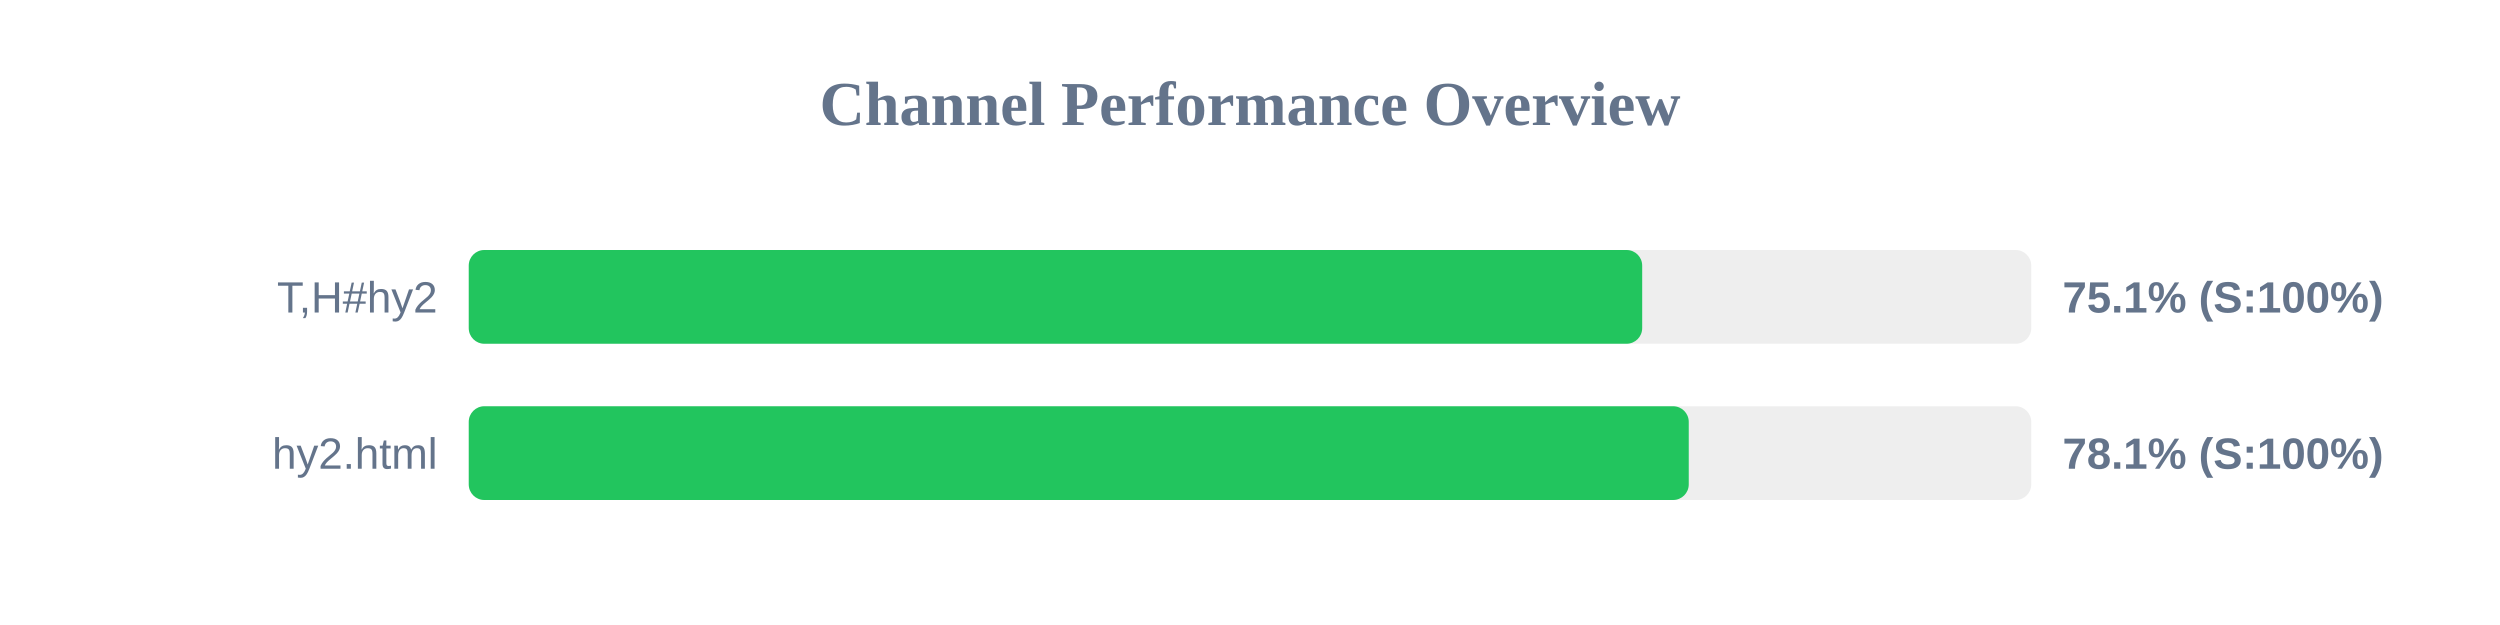
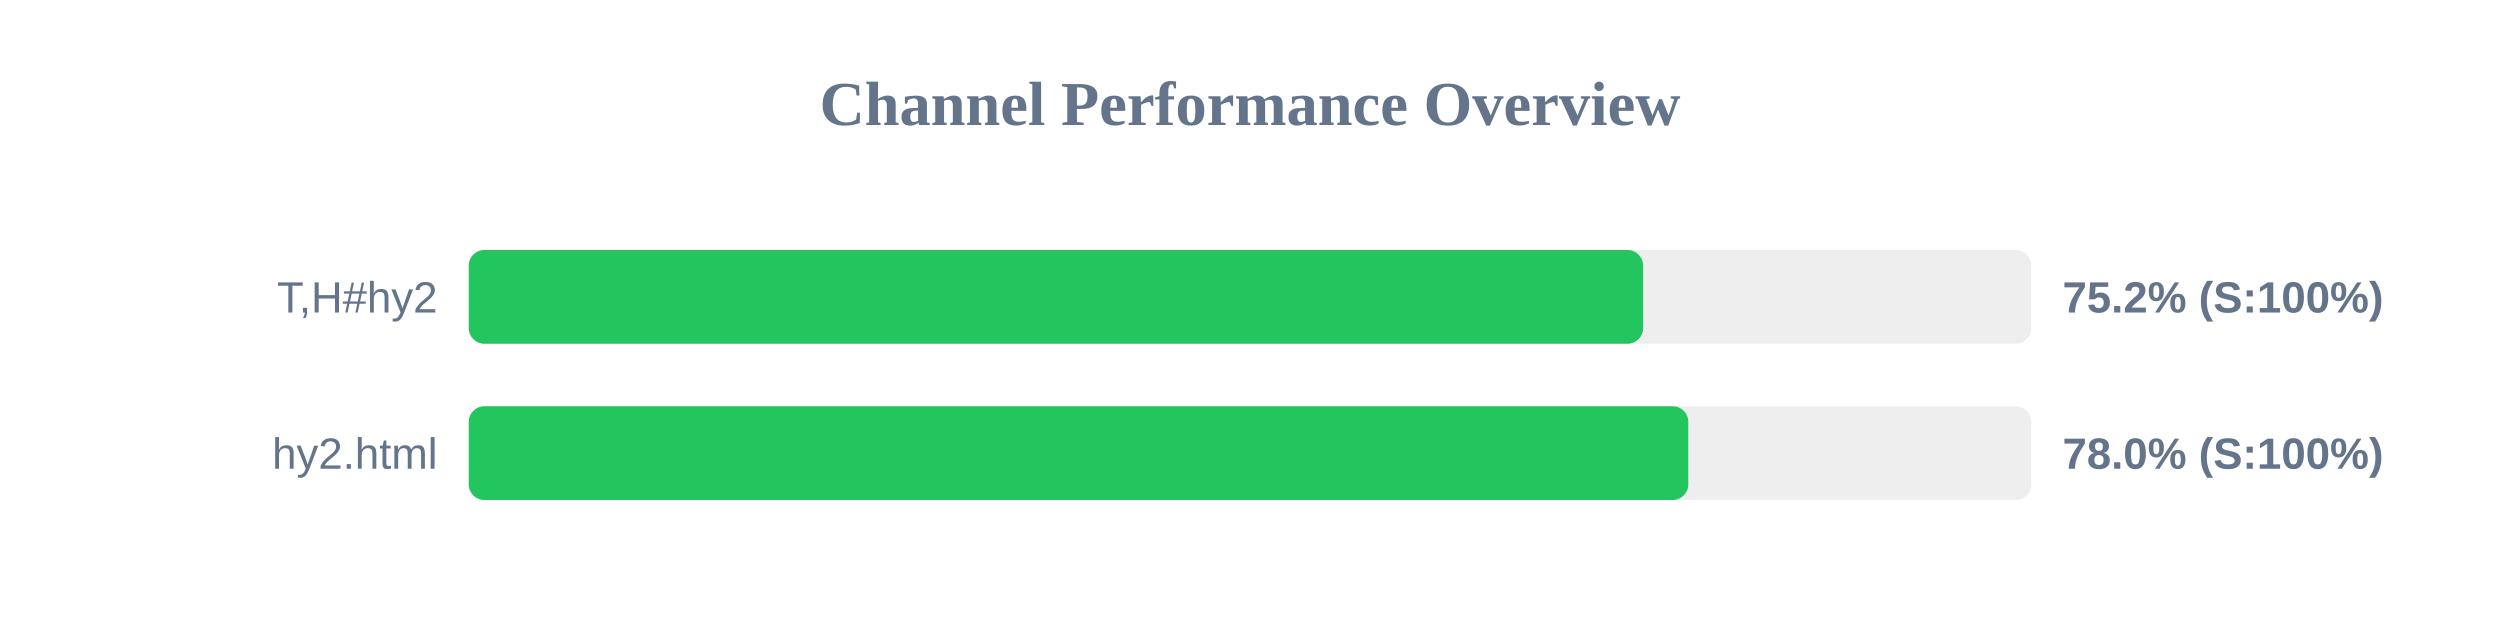
<svg xmlns="http://www.w3.org/2000/svg" width="800" height="200" version="1.1">
  <style>
        .row { font: 14px Arial; fill: #64748b; }
        .score { font: bold 14px Arial; fill: #64748b; }
    </style>
  <text x="400" y="40" text-anchor="middle" font-size="20px" font-weight="bold" fill="#64748b">Channel Performance Overview</text>
  <rect x="150" y="80" width="500" height="30" fill="#eee" rx="5" />
-   <rect x="150" y="80" width="375.5" height="30" fill="#22c55e" rx="5" />
+   <rect x="150" y="80" width="375.8" height="30" fill="#22c55e" rx="5" />
  <text x="140" y="100" text-anchor="end" class="row">T,H#hy2</text>
-   <text x="660" y="100" text-anchor="start" class="score">75.1% (S:100%)</text>
+   <text x="660" y="100" text-anchor="start" class="score">75.2% (S:100%)</text>
  <rect x="150" y="130" width="500" height="30" fill="#eee" rx="5" />
-   <rect x="150" y="130" width="390.4" height="30" fill="#22c55e" rx="5" />
+   <rect x="150" y="130" width="390.25" height="30" fill="#22c55e" rx="5" />
  <text x="140" y="150" text-anchor="end" class="row">hy2.html</text>
-   <text x="660" y="150" text-anchor="start" class="score">78.1% (S:100%)</text>
+   <text x="660" y="150" text-anchor="start" class="score">78.0% (S:100%)</text>
</svg>
